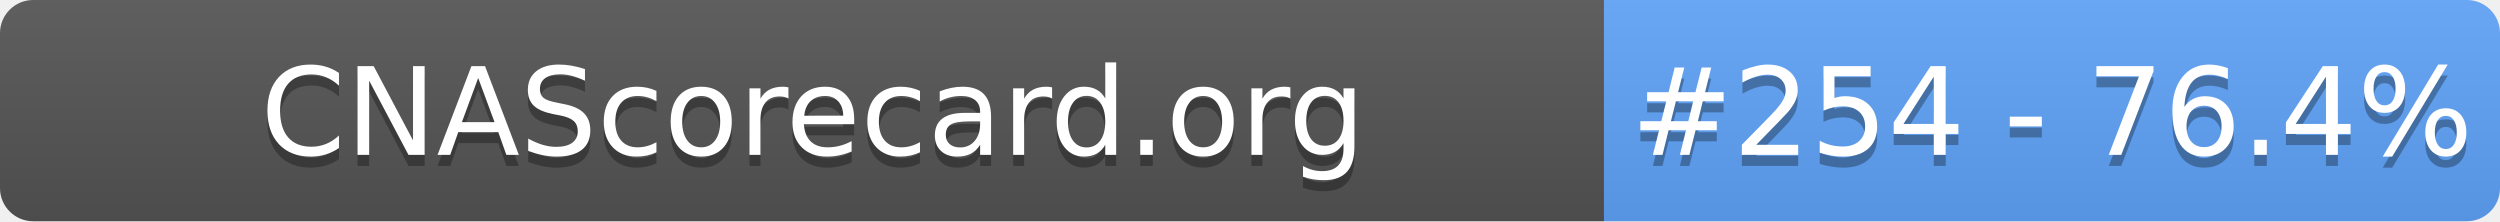
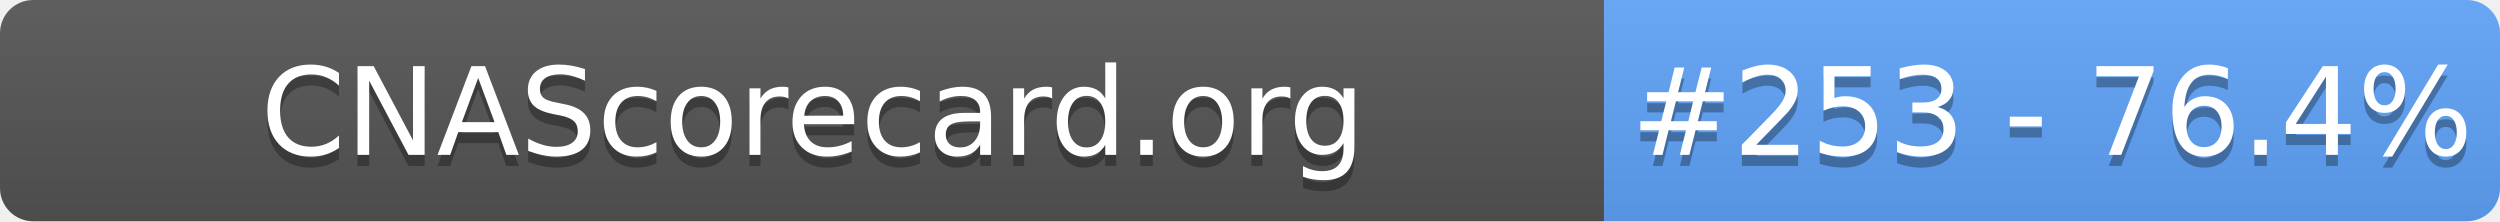
- <svg xmlns="http://www.w3.org/2000/svg" width="226" height="20" role="img" aria-label="CNAScorecard.org: #254 - 76.4%">
+ <svg xmlns="http://www.w3.org/2000/svg" width="226" height="20" role="img" aria-label="CNAScorecard.org: #253 - 76.4%">
  <linearGradient id="s" x2="0" y2="100%">
    <stop offset="0" stop-color="#bbb" stop-opacity=".1" />
    <stop offset="1" stop-opacity=".1" />
  </linearGradient>
  <clipPath id="r">
    <rect width="226" height="20" rx="3" fill="#fff" />
  </clipPath>
  <g clip-path="url(#r)">
    <rect width="145" height="20" fill="#555" />
    <rect x="145" width="81" height="20" fill="#60A5FA" />
    <rect width="226" height="20" fill="url(#s)" />
  </g>
  <g fill="#fff" text-anchor="middle" font-family="Verdana,Geneva,DejaVu Sans,sans-serif" text-rendering="geometricPrecision" font-size="110">
    <text aria-hidden="true" x="735" y="150" fill="#010101" fill-opacity=".3" transform="scale(.1)" textLength="1350">CNAScorecard.org</text>
    <text x="735" y="140" transform="scale(.1)" fill="#fff" textLength="1350">CNAScorecard.org</text>
-     <text aria-hidden="true" x="1855" y="150" fill="#010101" fill-opacity=".3" transform="scale(.1)" textLength="660">#254 - 76.4%</text>
-     <text x="1855" y="140" transform="scale(.1)" fill="#fff" textLength="660">#254 - 76.4%</text>
+     <text aria-hidden="true" x="1855" y="150" fill="#010101" fill-opacity=".3" transform="scale(.1)" textLength="660">#253 - 76.4%</text>
+     <text x="1855" y="140" transform="scale(.1)" fill="#fff" textLength="660">#253 - 76.4%</text>
  </g>
</svg>
